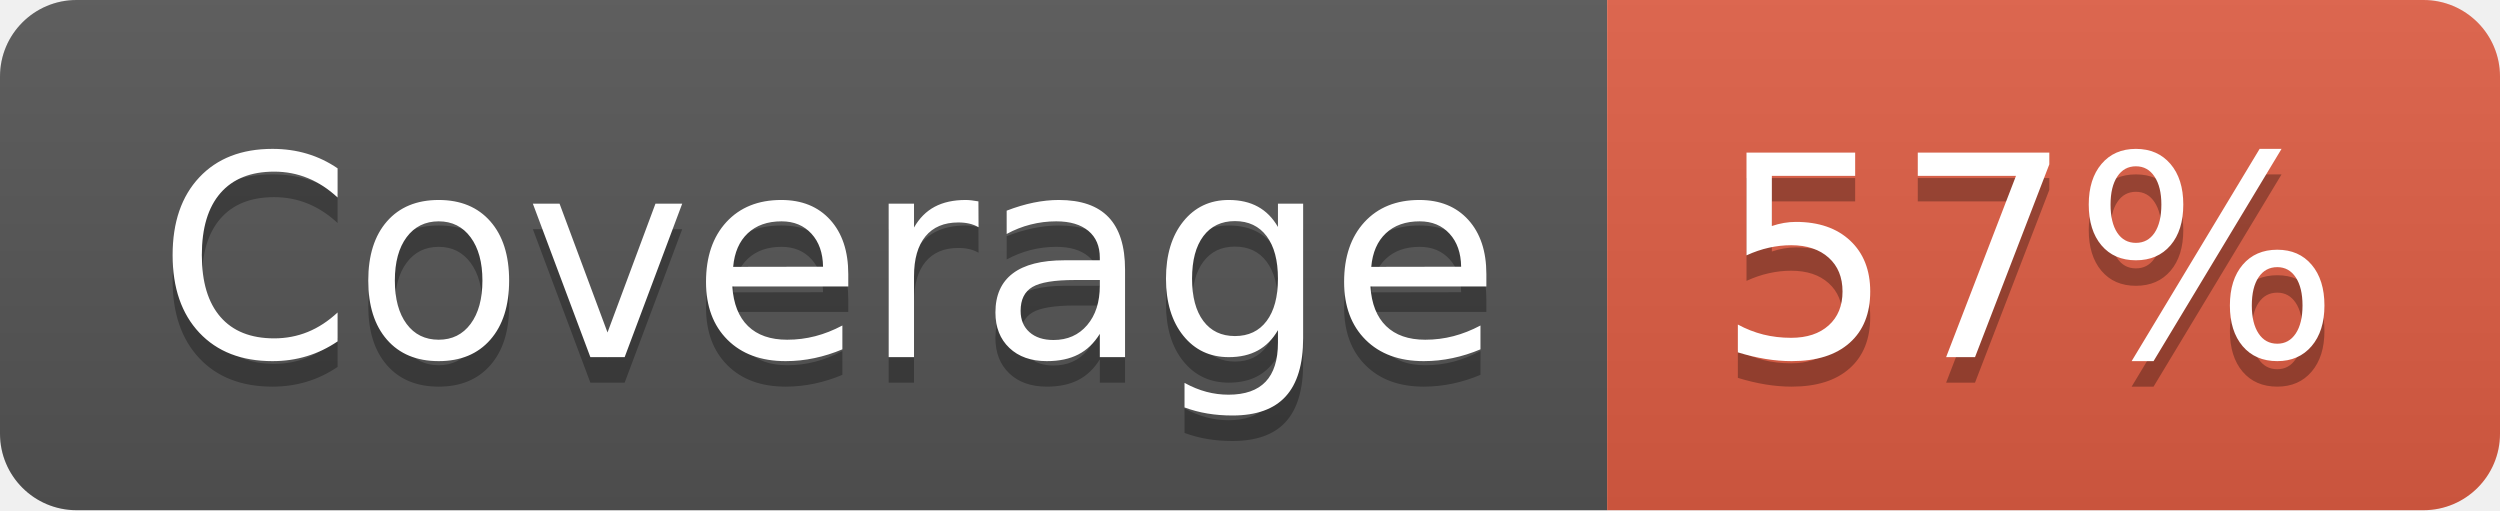
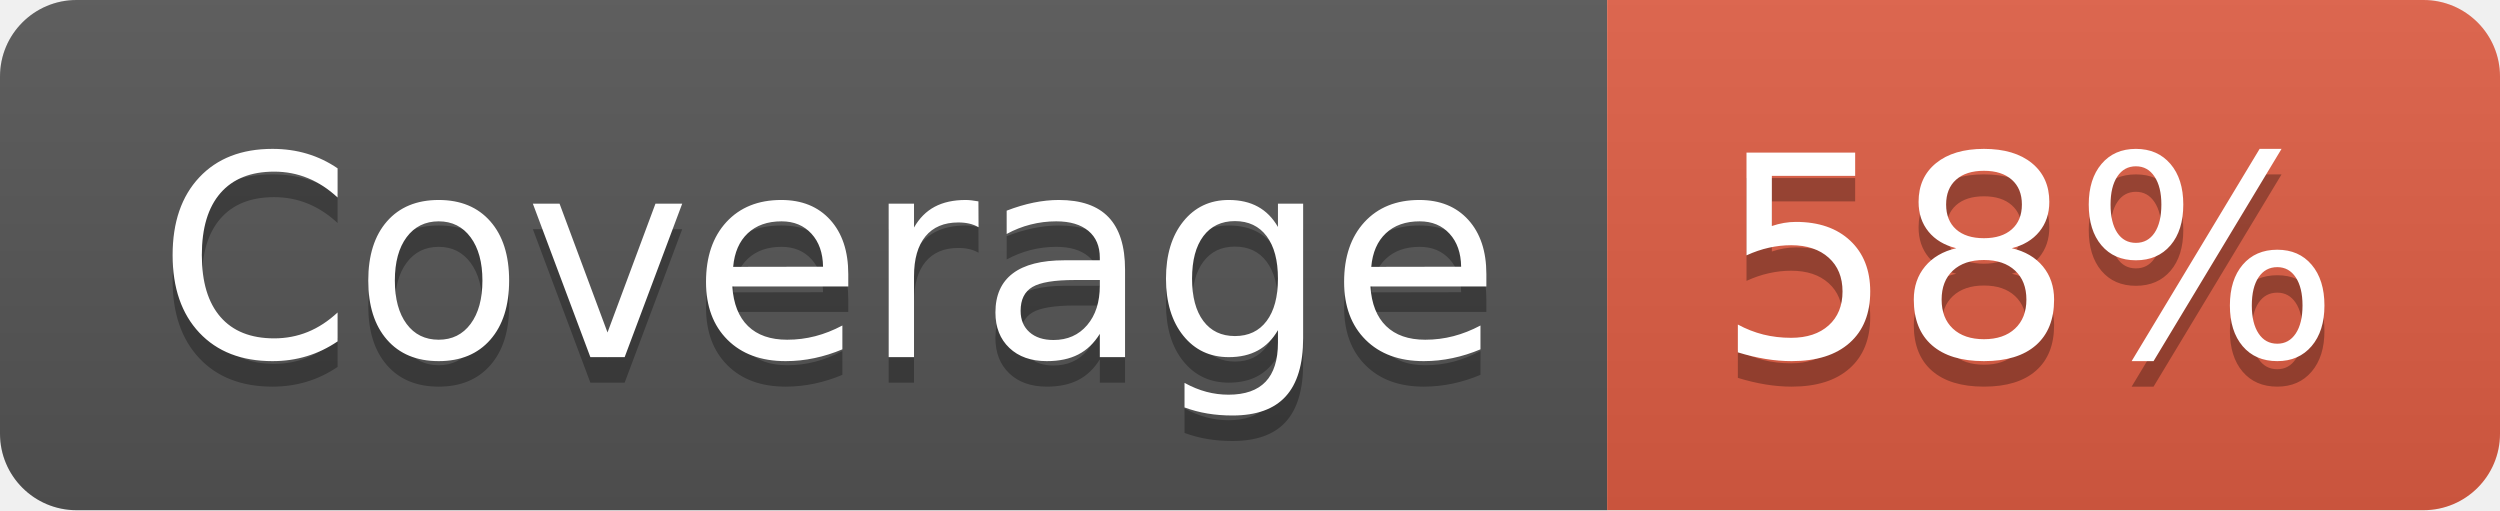
- <svg xmlns="http://www.w3.org/2000/svg" width="98" height="20" role="img" aria-label="Coverage: 57%">
+ <svg xmlns="http://www.w3.org/2000/svg" width="98" height="20" role="img" aria-label="Coverage: 58%">
  <linearGradient id="s" x2="0" y2="100%">
    <stop offset="0" stop-color="#bbb" stop-opacity=".1" />
    <stop offset="1" stop-opacity=".1" />
  </linearGradient>
  <clipPath id="r">
    <rect width="98" height="20" rx="3" fill="#fff" />
  </clipPath>
  <g clip-path="url(#r)">
    <rect width="63" height="20" fill="#555" />
    <rect x="63" width="35" height="20" fill="#e05d44" />
    <rect width="98" height="20" fill="url(#s)" />
  </g>
  <g fill="#fff" text-anchor="middle" font-family="Verdana,Geneva,DejaVu Sans,sans-serif" text-rendering="geometricPrecision" font-size="110">
    <text aria-hidden="true" x="325" y="150" fill="#010101" fill-opacity=".3" transform="scale(.1)" textLength="530">Coverage</text>
    <text x="325" y="140" transform="scale(.1)" fill="#fff" textLength="530">Coverage</text>
-     <text aria-hidden="true" x="795" y="150" fill="#010101" fill-opacity=".3" transform="scale(.1)" textLength="250">57%</text>
-     <text x="795" y="140" transform="scale(.1)" fill="#fff" textLength="250">57%</text>
+     <text aria-hidden="true" x="795" y="150" fill="#010101" fill-opacity=".3" transform="scale(.1)" textLength="250">58%</text>
+     <text x="795" y="140" transform="scale(.1)" fill="#fff" textLength="250">58%</text>
  </g>
</svg>
